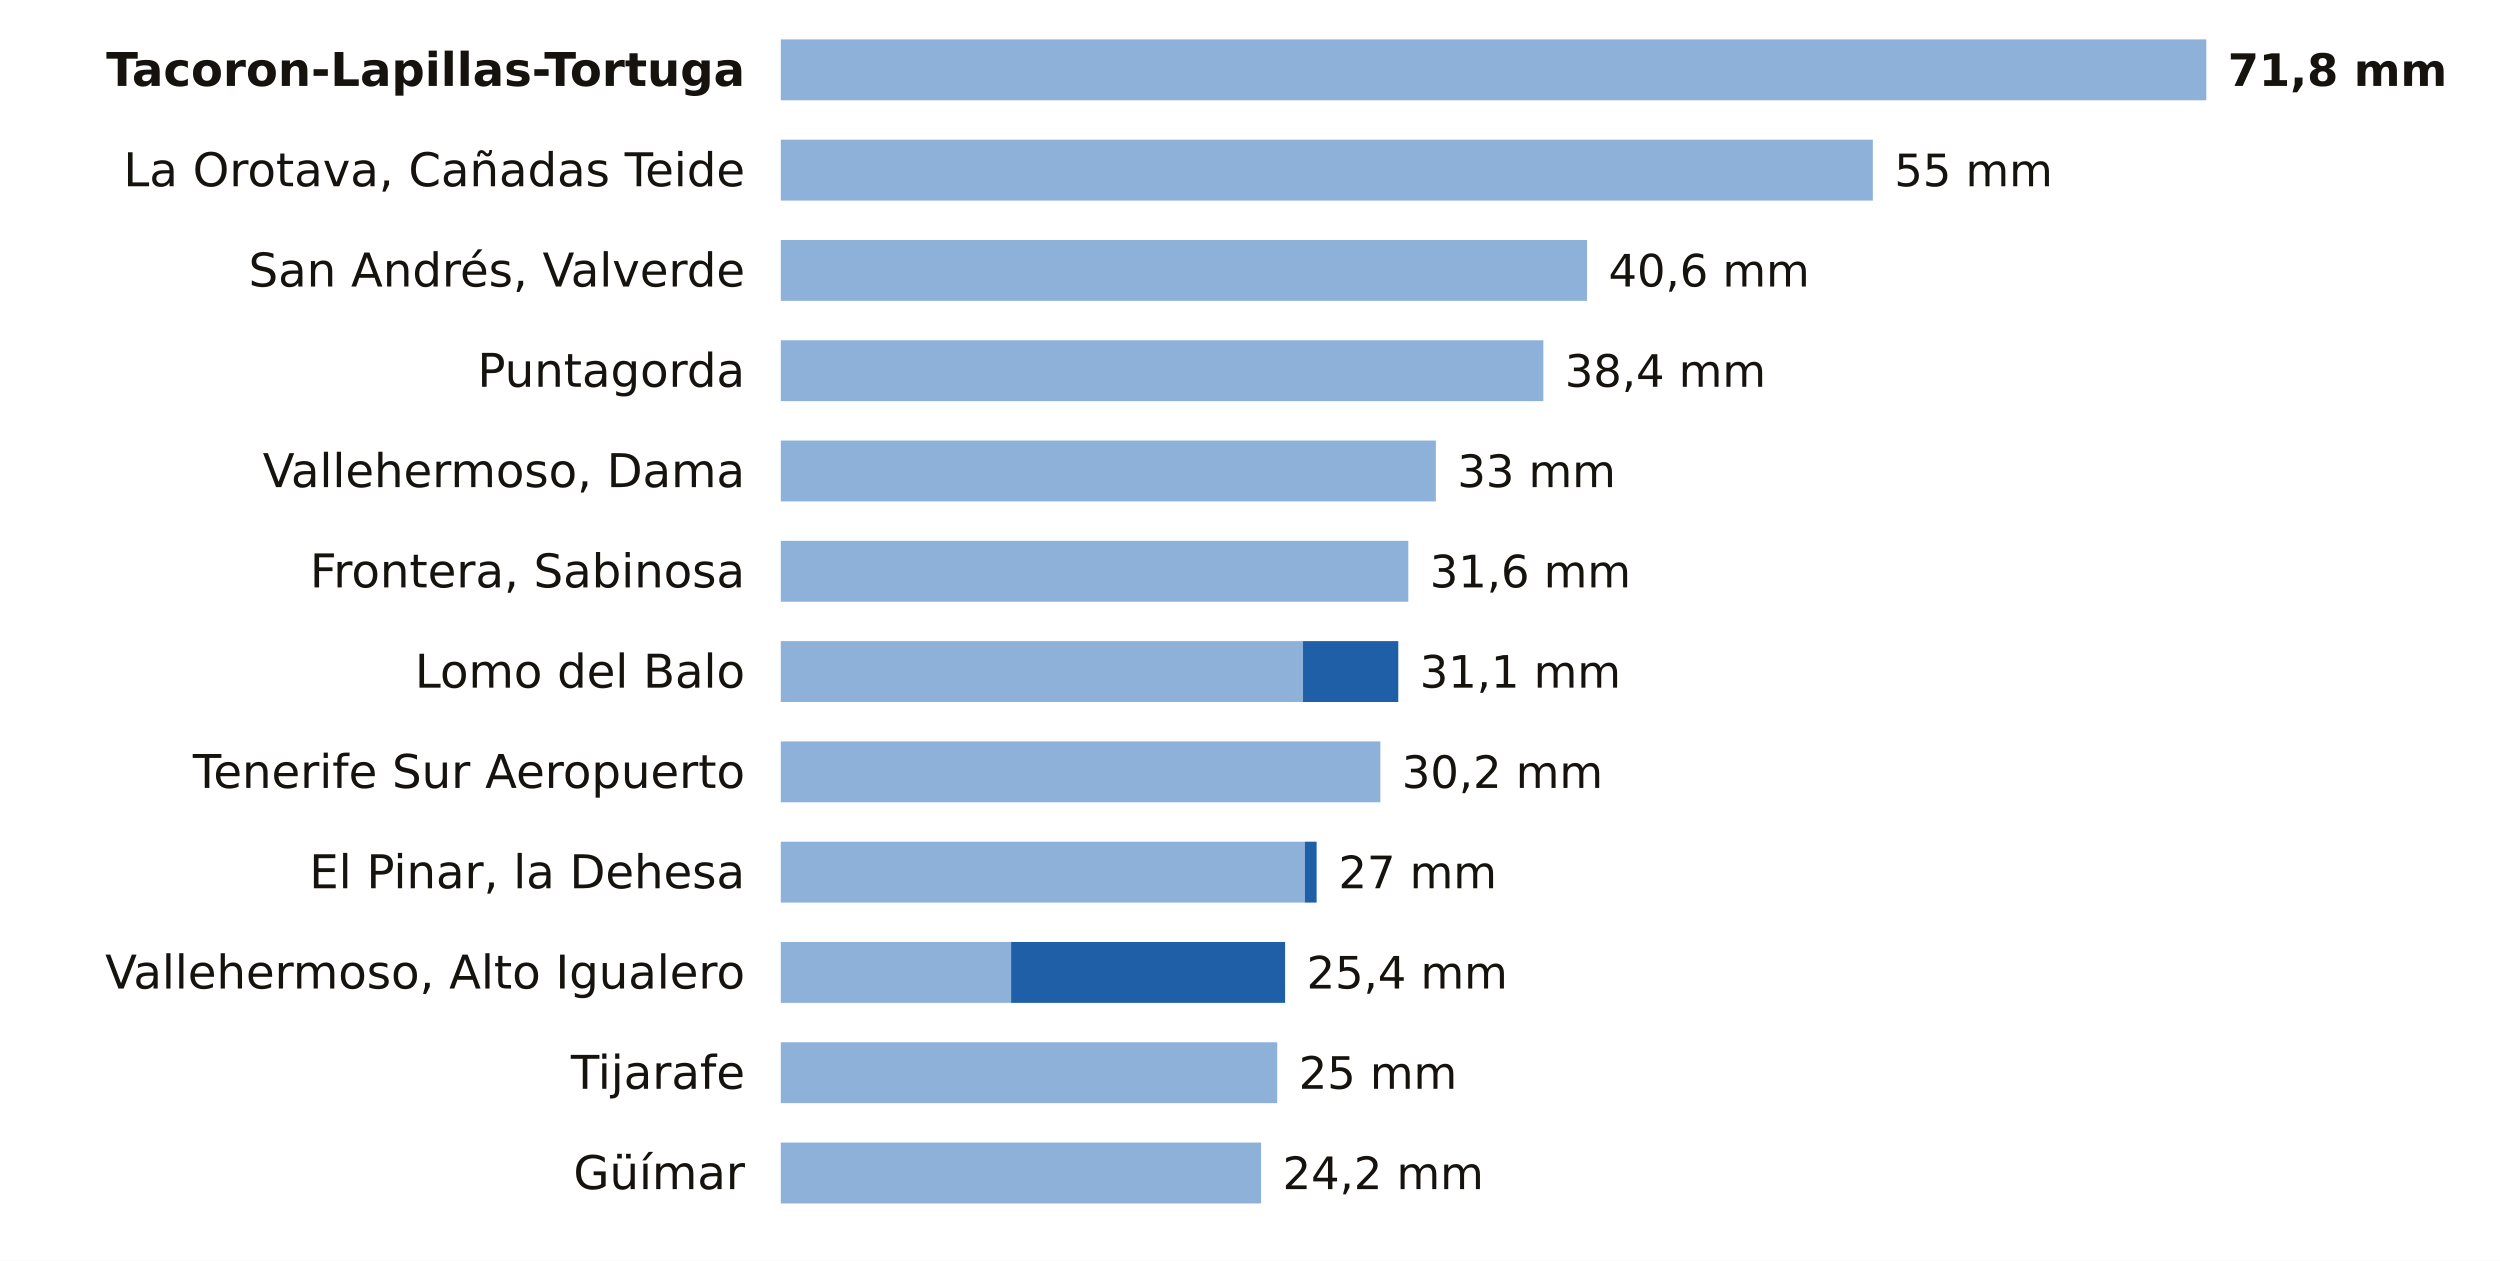
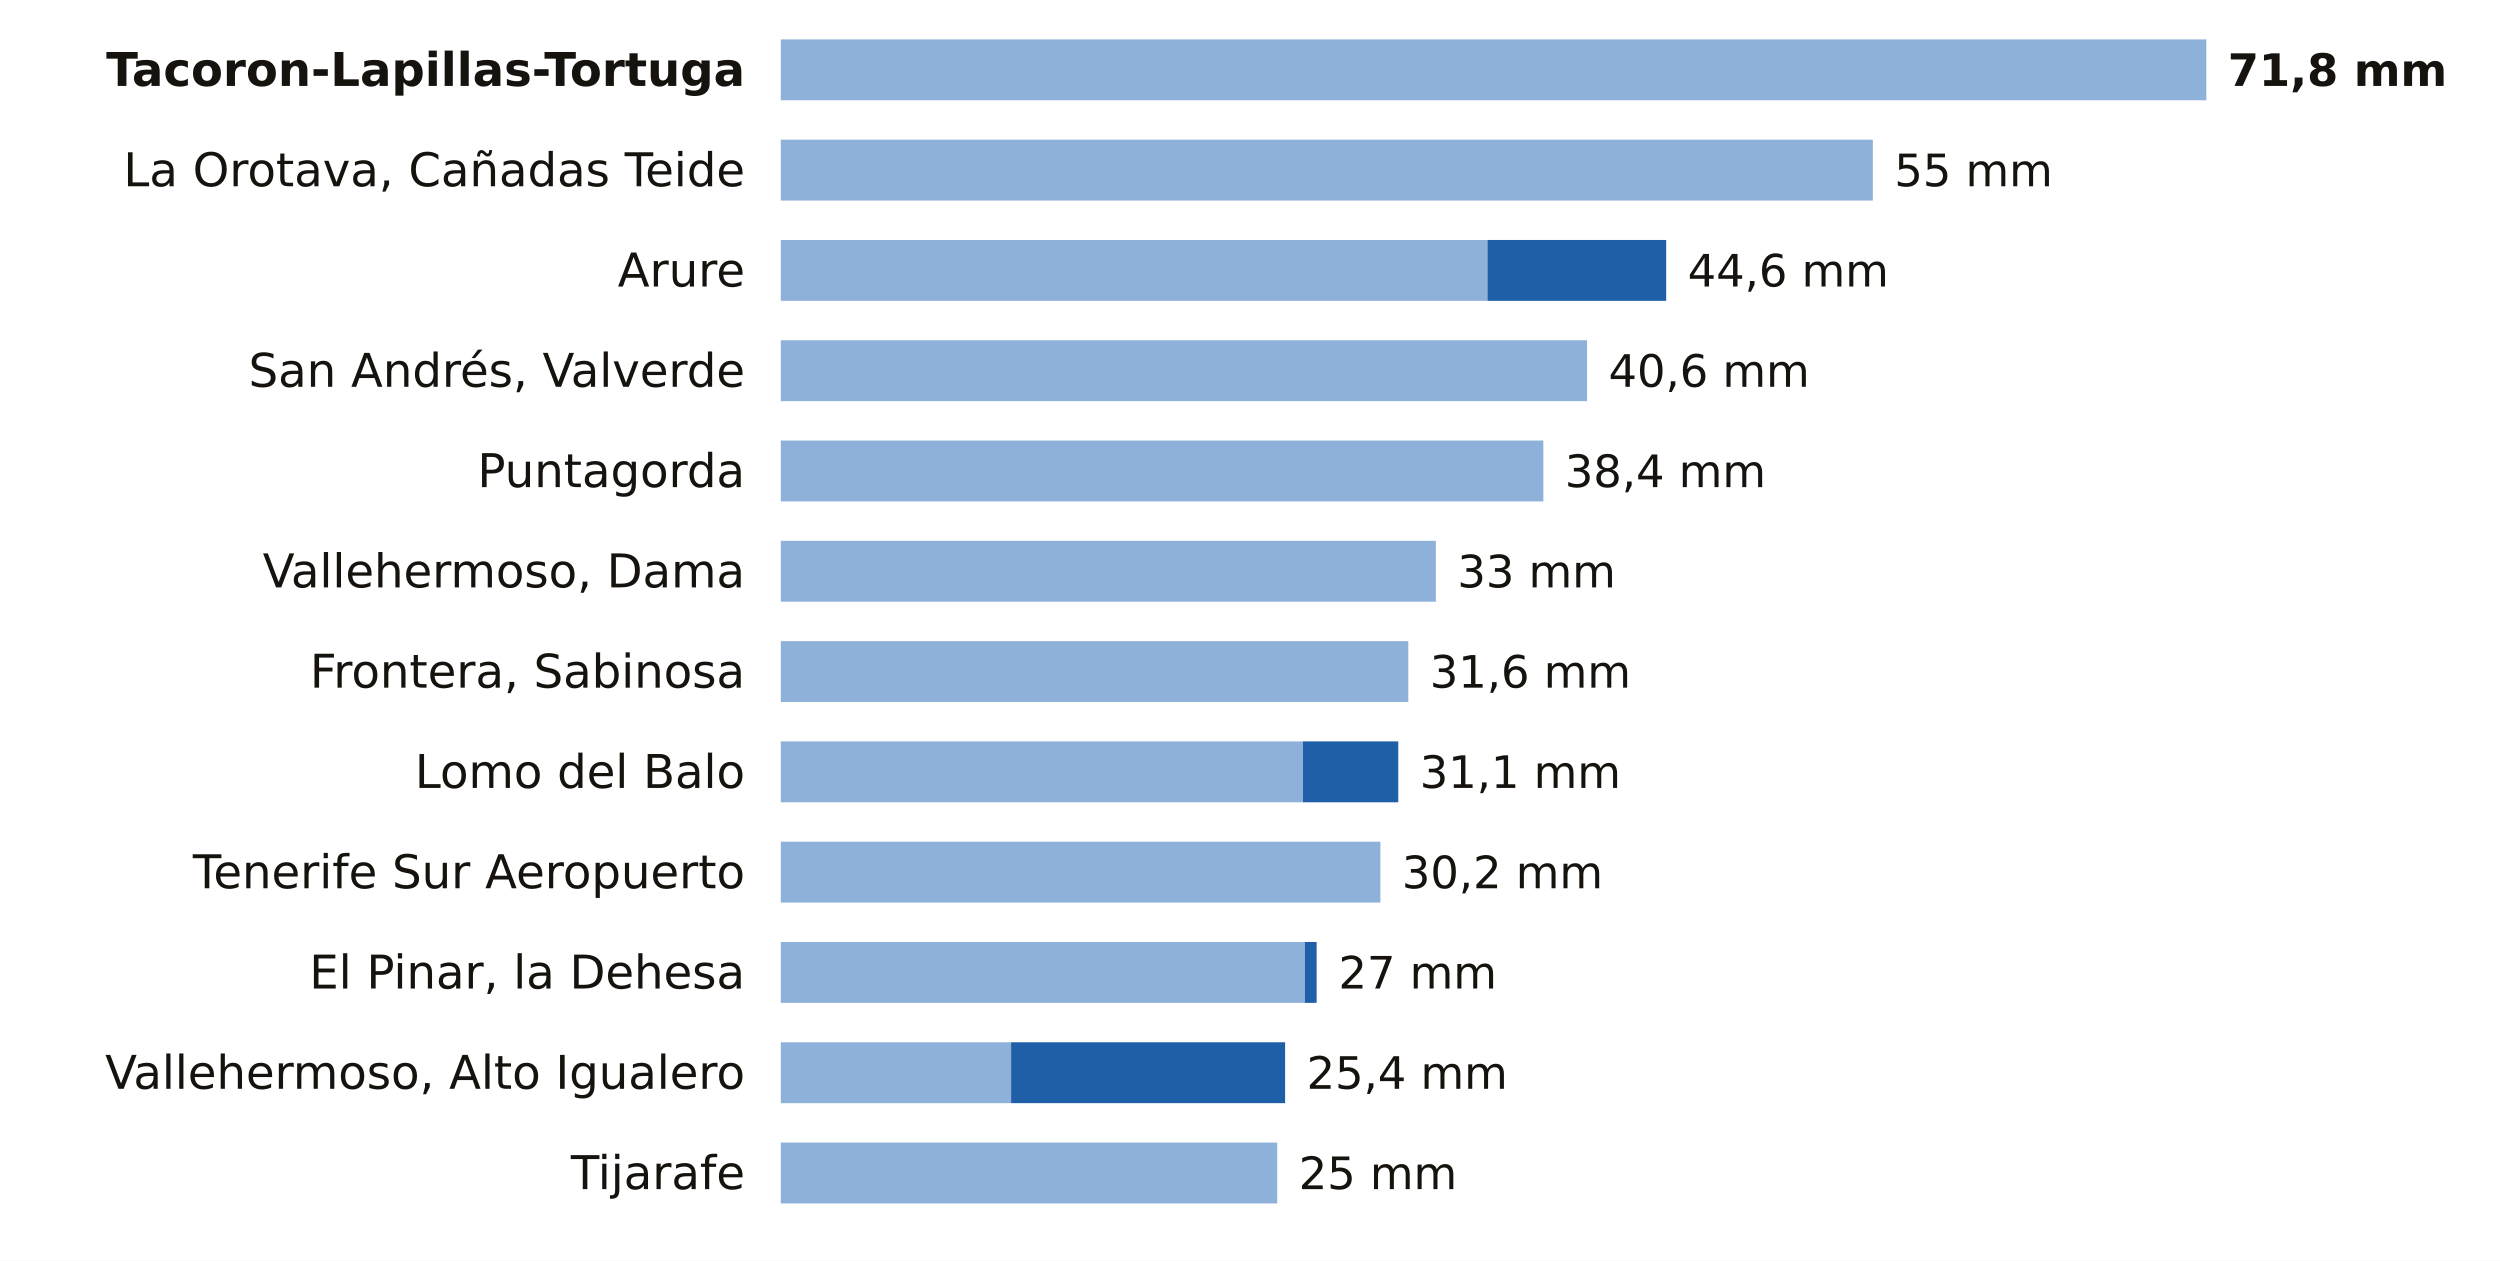
<svg xmlns="http://www.w3.org/2000/svg" viewBox="0 0 698 352" width="698" height="352" role="img" aria-label="La lluvia de los últimos 7 días en las estaciones de AEMET de Santa Cruz de Tenerife">
  <rect width="698" height="352" fill="#FFFFFF" />
  <text x="208.0" y="24.0" font-size="13" fill="#16130F" text-anchor="end" font-weight="600" font-family="Public Sans, DejaVu Sans, Arial, sans-serif">Tacoron-Lapillas-Tortuga</text>
  <rect x="218" y="11" width="398.0" height="17" fill="#8EB1DA" />
  <text x="622.0" y="24.0" font-size="12.5" fill="#16130F" text-anchor="start" font-weight="700" font-family="Public Sans, DejaVu Sans, Arial, sans-serif">71,8 mm</text>
  <text x="208.0" y="52.0" font-size="13" fill="#16130F" text-anchor="end" font-weight="400" font-family="Public Sans, DejaVu Sans, Arial, sans-serif">La Orotava, Cañadas Teide</text>
  <rect x="218" y="39" width="304.9" height="17" fill="#8EB1DA" />
  <text x="528.9" y="52.0" font-size="12.5" fill="#16130F" text-anchor="start" font-weight="500" font-family="Public Sans, DejaVu Sans, Arial, sans-serif">55 mm</text>
-   <text x="208.0" y="80.0" font-size="13" fill="#16130F" text-anchor="end" font-weight="400" font-family="Public Sans, DejaVu Sans, Arial, sans-serif">San Andrés, Valverde</text>
-   <rect x="218" y="67" width="225.1" height="17" fill="#8EB1DA" />
-   <text x="449.1" y="80.0" font-size="12.5" fill="#16130F" text-anchor="start" font-weight="500" font-family="Public Sans, DejaVu Sans, Arial, sans-serif">40,6 mm</text>
-   <text x="208.0" y="108.0" font-size="13" fill="#16130F" text-anchor="end" font-weight="400" font-family="Public Sans, DejaVu Sans, Arial, sans-serif">Puntagorda</text>
-   <rect x="218" y="95" width="212.9" height="17" fill="#8EB1DA" />
-   <text x="436.9" y="108.0" font-size="12.5" fill="#16130F" text-anchor="start" font-weight="500" font-family="Public Sans, DejaVu Sans, Arial, sans-serif">38,4 mm</text>
-   <text x="208.0" y="136.0" font-size="13" fill="#16130F" text-anchor="end" font-weight="400" font-family="Public Sans, DejaVu Sans, Arial, sans-serif">Vallehermoso, Dama</text>
-   <rect x="218" y="123" width="182.9" height="17" fill="#8EB1DA" />
-   <text x="406.9" y="136.0" font-size="12.5" fill="#16130F" text-anchor="start" font-weight="500" font-family="Public Sans, DejaVu Sans, Arial, sans-serif">33 mm</text>
-   <text x="208.0" y="164.0" font-size="13" fill="#16130F" text-anchor="end" font-weight="400" font-family="Public Sans, DejaVu Sans, Arial, sans-serif">Frontera, Sabinosa</text>
-   <rect x="218" y="151" width="175.2" height="17" fill="#8EB1DA" />
-   <text x="399.2" y="164.0" font-size="12.5" fill="#16130F" text-anchor="start" font-weight="500" font-family="Public Sans, DejaVu Sans, Arial, sans-serif">31,6 mm</text>
-   <text x="208.0" y="192.0" font-size="13" fill="#16130F" text-anchor="end" font-weight="400" font-family="Public Sans, DejaVu Sans, Arial, sans-serif">Lomo del Balo</text>
-   <rect x="218" y="179" width="145.8" height="17" fill="#8EB1DA" />
-   <rect x="363.8" y="179" width="26.6" height="17" fill="#1F5FA8" />
-   <text x="396.4" y="192.0" font-size="12.5" fill="#16130F" text-anchor="start" font-weight="500" font-family="Public Sans, DejaVu Sans, Arial, sans-serif">31,1 mm</text>
-   <text x="208.0" y="220.0" font-size="13" fill="#16130F" text-anchor="end" font-weight="400" font-family="Public Sans, DejaVu Sans, Arial, sans-serif">Tenerife Sur Aeropuerto</text>
-   <rect x="218" y="207" width="167.4" height="17" fill="#8EB1DA" />
-   <text x="391.4" y="220.0" font-size="12.5" fill="#16130F" text-anchor="start" font-weight="500" font-family="Public Sans, DejaVu Sans, Arial, sans-serif">30,2 mm</text>
-   <text x="208.0" y="248.0" font-size="13" fill="#16130F" text-anchor="end" font-weight="400" font-family="Public Sans, DejaVu Sans, Arial, sans-serif">El Pinar, la Dehesa</text>
-   <rect x="218" y="235" width="146.3" height="17" fill="#8EB1DA" />
-   <rect x="364.3" y="235" width="3.3" height="17" fill="#1F5FA8" />
-   <text x="373.7" y="248.0" font-size="12.5" fill="#16130F" text-anchor="start" font-weight="500" font-family="Public Sans, DejaVu Sans, Arial, sans-serif">27 mm</text>
-   <text x="208.0" y="276.0" font-size="13" fill="#16130F" text-anchor="end" font-weight="400" font-family="Public Sans, DejaVu Sans, Arial, sans-serif">Vallehermoso, Alto Igualero</text>
-   <rect x="218" y="263" width="64.3" height="17" fill="#8EB1DA" />
-   <rect x="282.3" y="263" width="76.5" height="17" fill="#1F5FA8" />
-   <text x="364.8" y="276.0" font-size="12.5" fill="#16130F" text-anchor="start" font-weight="500" font-family="Public Sans, DejaVu Sans, Arial, sans-serif">25,4 mm</text>
-   <text x="208.0" y="304.0" font-size="13" fill="#16130F" text-anchor="end" font-weight="400" font-family="Public Sans, DejaVu Sans, Arial, sans-serif">Tijarafe</text>
-   <rect x="218" y="291" width="138.6" height="17" fill="#8EB1DA" />
-   <text x="362.6" y="304.0" font-size="12.5" fill="#16130F" text-anchor="start" font-weight="500" font-family="Public Sans, DejaVu Sans, Arial, sans-serif">25 mm</text>
-   <text x="208.0" y="332.0" font-size="13" fill="#16130F" text-anchor="end" font-weight="400" font-family="Public Sans, DejaVu Sans, Arial, sans-serif">Güímar</text>
-   <rect x="218" y="319" width="134.1" height="17" fill="#8EB1DA" />
-   <text x="358.1" y="332.0" font-size="12.5" fill="#16130F" text-anchor="start" font-weight="500" font-family="Public Sans, DejaVu Sans, Arial, sans-serif">24,2 mm</text>
+   <text x="208.0" y="80.0" font-size="13" fill="#16130F" text-anchor="end" font-weight="400" font-family="Public Sans, DejaVu Sans, Arial, sans-serif">Arure</text>
+   <rect x="218" y="67" width="197.3" height="17" fill="#8EB1DA" />
+   <rect x="415.3" y="67" width="49.9" height="17" fill="#1F5FA8" />
+   <text x="471.2" y="80.0" font-size="12.5" fill="#16130F" text-anchor="start" font-weight="500" font-family="Public Sans, DejaVu Sans, Arial, sans-serif">44,6 mm</text>
+   <text x="208.0" y="108.0" font-size="13" fill="#16130F" text-anchor="end" font-weight="400" font-family="Public Sans, DejaVu Sans, Arial, sans-serif">San Andrés, Valverde</text>
+   <rect x="218" y="95" width="225.1" height="17" fill="#8EB1DA" />
+   <text x="449.1" y="108.0" font-size="12.5" fill="#16130F" text-anchor="start" font-weight="500" font-family="Public Sans, DejaVu Sans, Arial, sans-serif">40,6 mm</text>
+   <text x="208.0" y="136.0" font-size="13" fill="#16130F" text-anchor="end" font-weight="400" font-family="Public Sans, DejaVu Sans, Arial, sans-serif">Puntagorda</text>
+   <rect x="218" y="123" width="212.9" height="17" fill="#8EB1DA" />
+   <text x="436.9" y="136.0" font-size="12.5" fill="#16130F" text-anchor="start" font-weight="500" font-family="Public Sans, DejaVu Sans, Arial, sans-serif">38,4 mm</text>
+   <text x="208.0" y="164.0" font-size="13" fill="#16130F" text-anchor="end" font-weight="400" font-family="Public Sans, DejaVu Sans, Arial, sans-serif">Vallehermoso, Dama</text>
+   <rect x="218" y="151" width="182.9" height="17" fill="#8EB1DA" />
+   <text x="406.9" y="164.0" font-size="12.5" fill="#16130F" text-anchor="start" font-weight="500" font-family="Public Sans, DejaVu Sans, Arial, sans-serif">33 mm</text>
+   <text x="208.0" y="192.0" font-size="13" fill="#16130F" text-anchor="end" font-weight="400" font-family="Public Sans, DejaVu Sans, Arial, sans-serif">Frontera, Sabinosa</text>
+   <rect x="218" y="179" width="175.2" height="17" fill="#8EB1DA" />
+   <text x="399.2" y="192.0" font-size="12.5" fill="#16130F" text-anchor="start" font-weight="500" font-family="Public Sans, DejaVu Sans, Arial, sans-serif">31,6 mm</text>
+   <text x="208.0" y="220.0" font-size="13" fill="#16130F" text-anchor="end" font-weight="400" font-family="Public Sans, DejaVu Sans, Arial, sans-serif">Lomo del Balo</text>
+   <rect x="218" y="207" width="145.8" height="17" fill="#8EB1DA" />
+   <rect x="363.8" y="207" width="26.6" height="17" fill="#1F5FA8" />
+   <text x="396.4" y="220.0" font-size="12.5" fill="#16130F" text-anchor="start" font-weight="500" font-family="Public Sans, DejaVu Sans, Arial, sans-serif">31,1 mm</text>
+   <text x="208.0" y="248.0" font-size="13" fill="#16130F" text-anchor="end" font-weight="400" font-family="Public Sans, DejaVu Sans, Arial, sans-serif">Tenerife Sur Aeropuerto</text>
+   <rect x="218" y="235" width="167.4" height="17" fill="#8EB1DA" />
+   <text x="391.4" y="248.0" font-size="12.5" fill="#16130F" text-anchor="start" font-weight="500" font-family="Public Sans, DejaVu Sans, Arial, sans-serif">30,2 mm</text>
+   <text x="208.0" y="276.0" font-size="13" fill="#16130F" text-anchor="end" font-weight="400" font-family="Public Sans, DejaVu Sans, Arial, sans-serif">El Pinar, la Dehesa</text>
+   <rect x="218" y="263" width="146.3" height="17" fill="#8EB1DA" />
+   <rect x="364.3" y="263" width="3.3" height="17" fill="#1F5FA8" />
+   <text x="373.7" y="276.0" font-size="12.5" fill="#16130F" text-anchor="start" font-weight="500" font-family="Public Sans, DejaVu Sans, Arial, sans-serif">27 mm</text>
+   <text x="208.0" y="304.0" font-size="13" fill="#16130F" text-anchor="end" font-weight="400" font-family="Public Sans, DejaVu Sans, Arial, sans-serif">Vallehermoso, Alto Igualero</text>
+   <rect x="218" y="291" width="64.3" height="17" fill="#8EB1DA" />
+   <rect x="282.3" y="291" width="76.5" height="17" fill="#1F5FA8" />
+   <text x="364.8" y="304.0" font-size="12.5" fill="#16130F" text-anchor="start" font-weight="500" font-family="Public Sans, DejaVu Sans, Arial, sans-serif">25,4 mm</text>
+   <text x="208.0" y="332.0" font-size="13" fill="#16130F" text-anchor="end" font-weight="400" font-family="Public Sans, DejaVu Sans, Arial, sans-serif">Tijarafe</text>
+   <rect x="218" y="319" width="138.6" height="17" fill="#8EB1DA" />
+   <text x="362.6" y="332.0" font-size="12.5" fill="#16130F" text-anchor="start" font-weight="500" font-family="Public Sans, DejaVu Sans, Arial, sans-serif">25 mm</text>
</svg>
